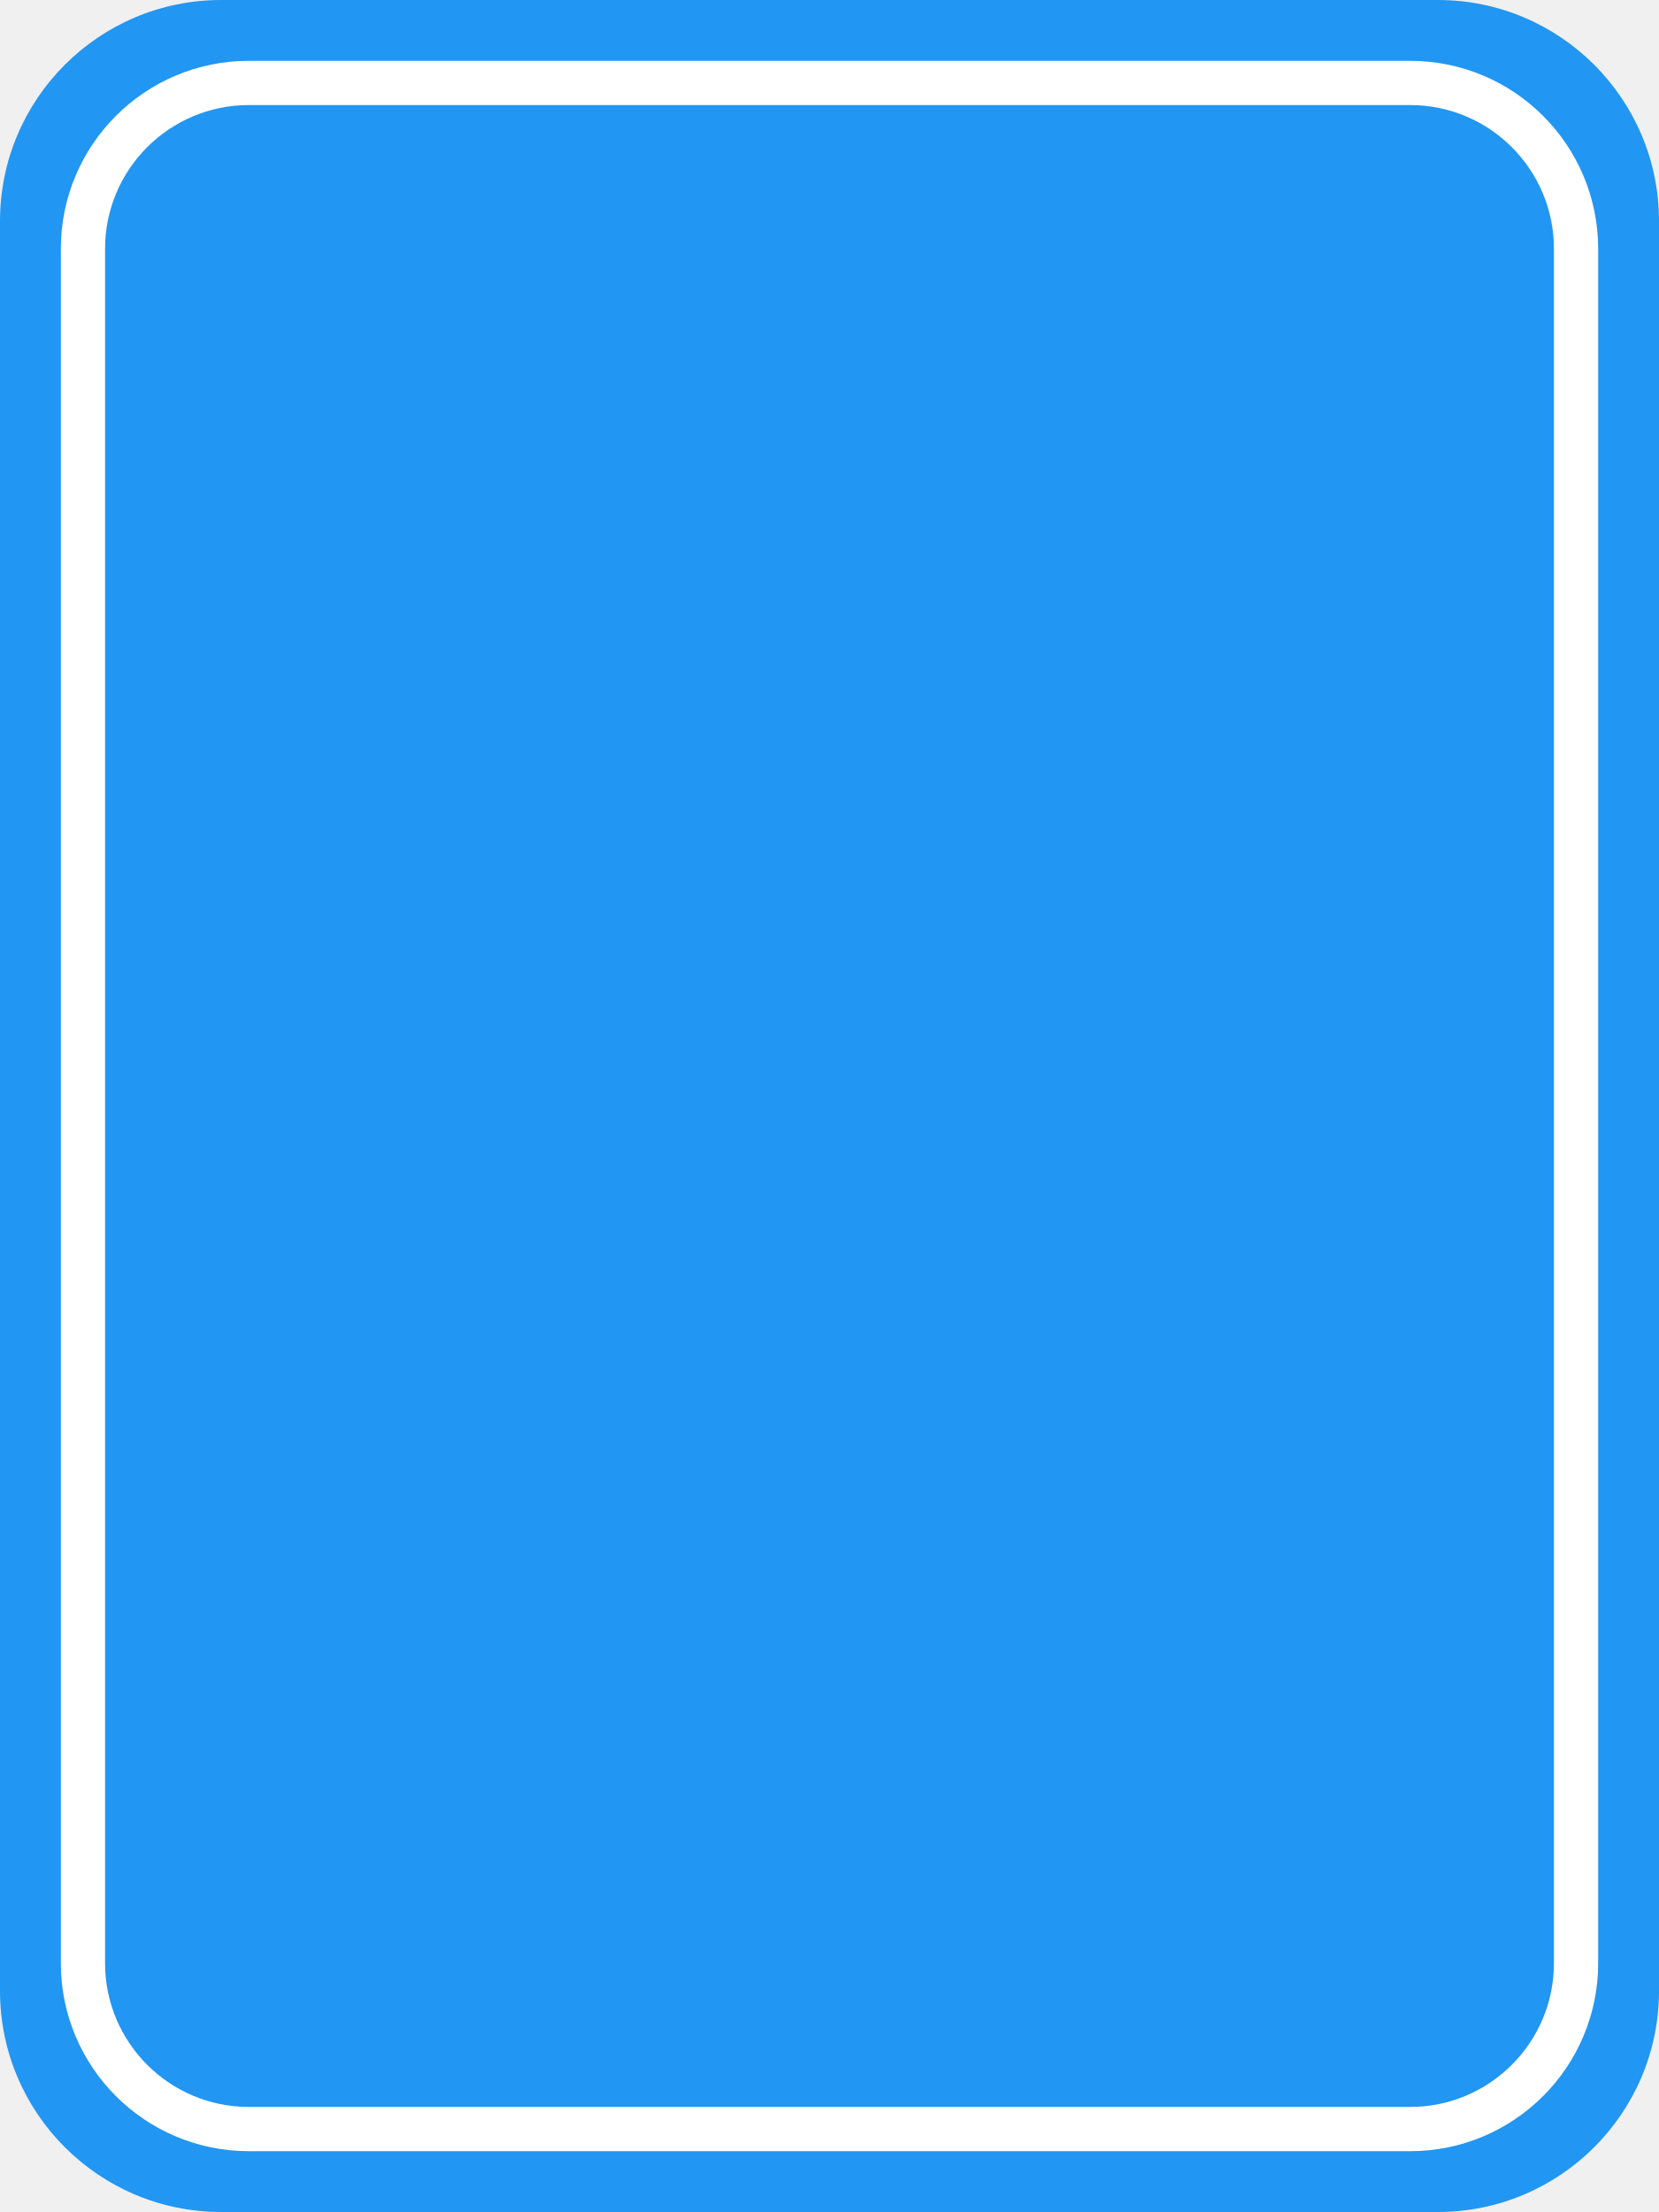
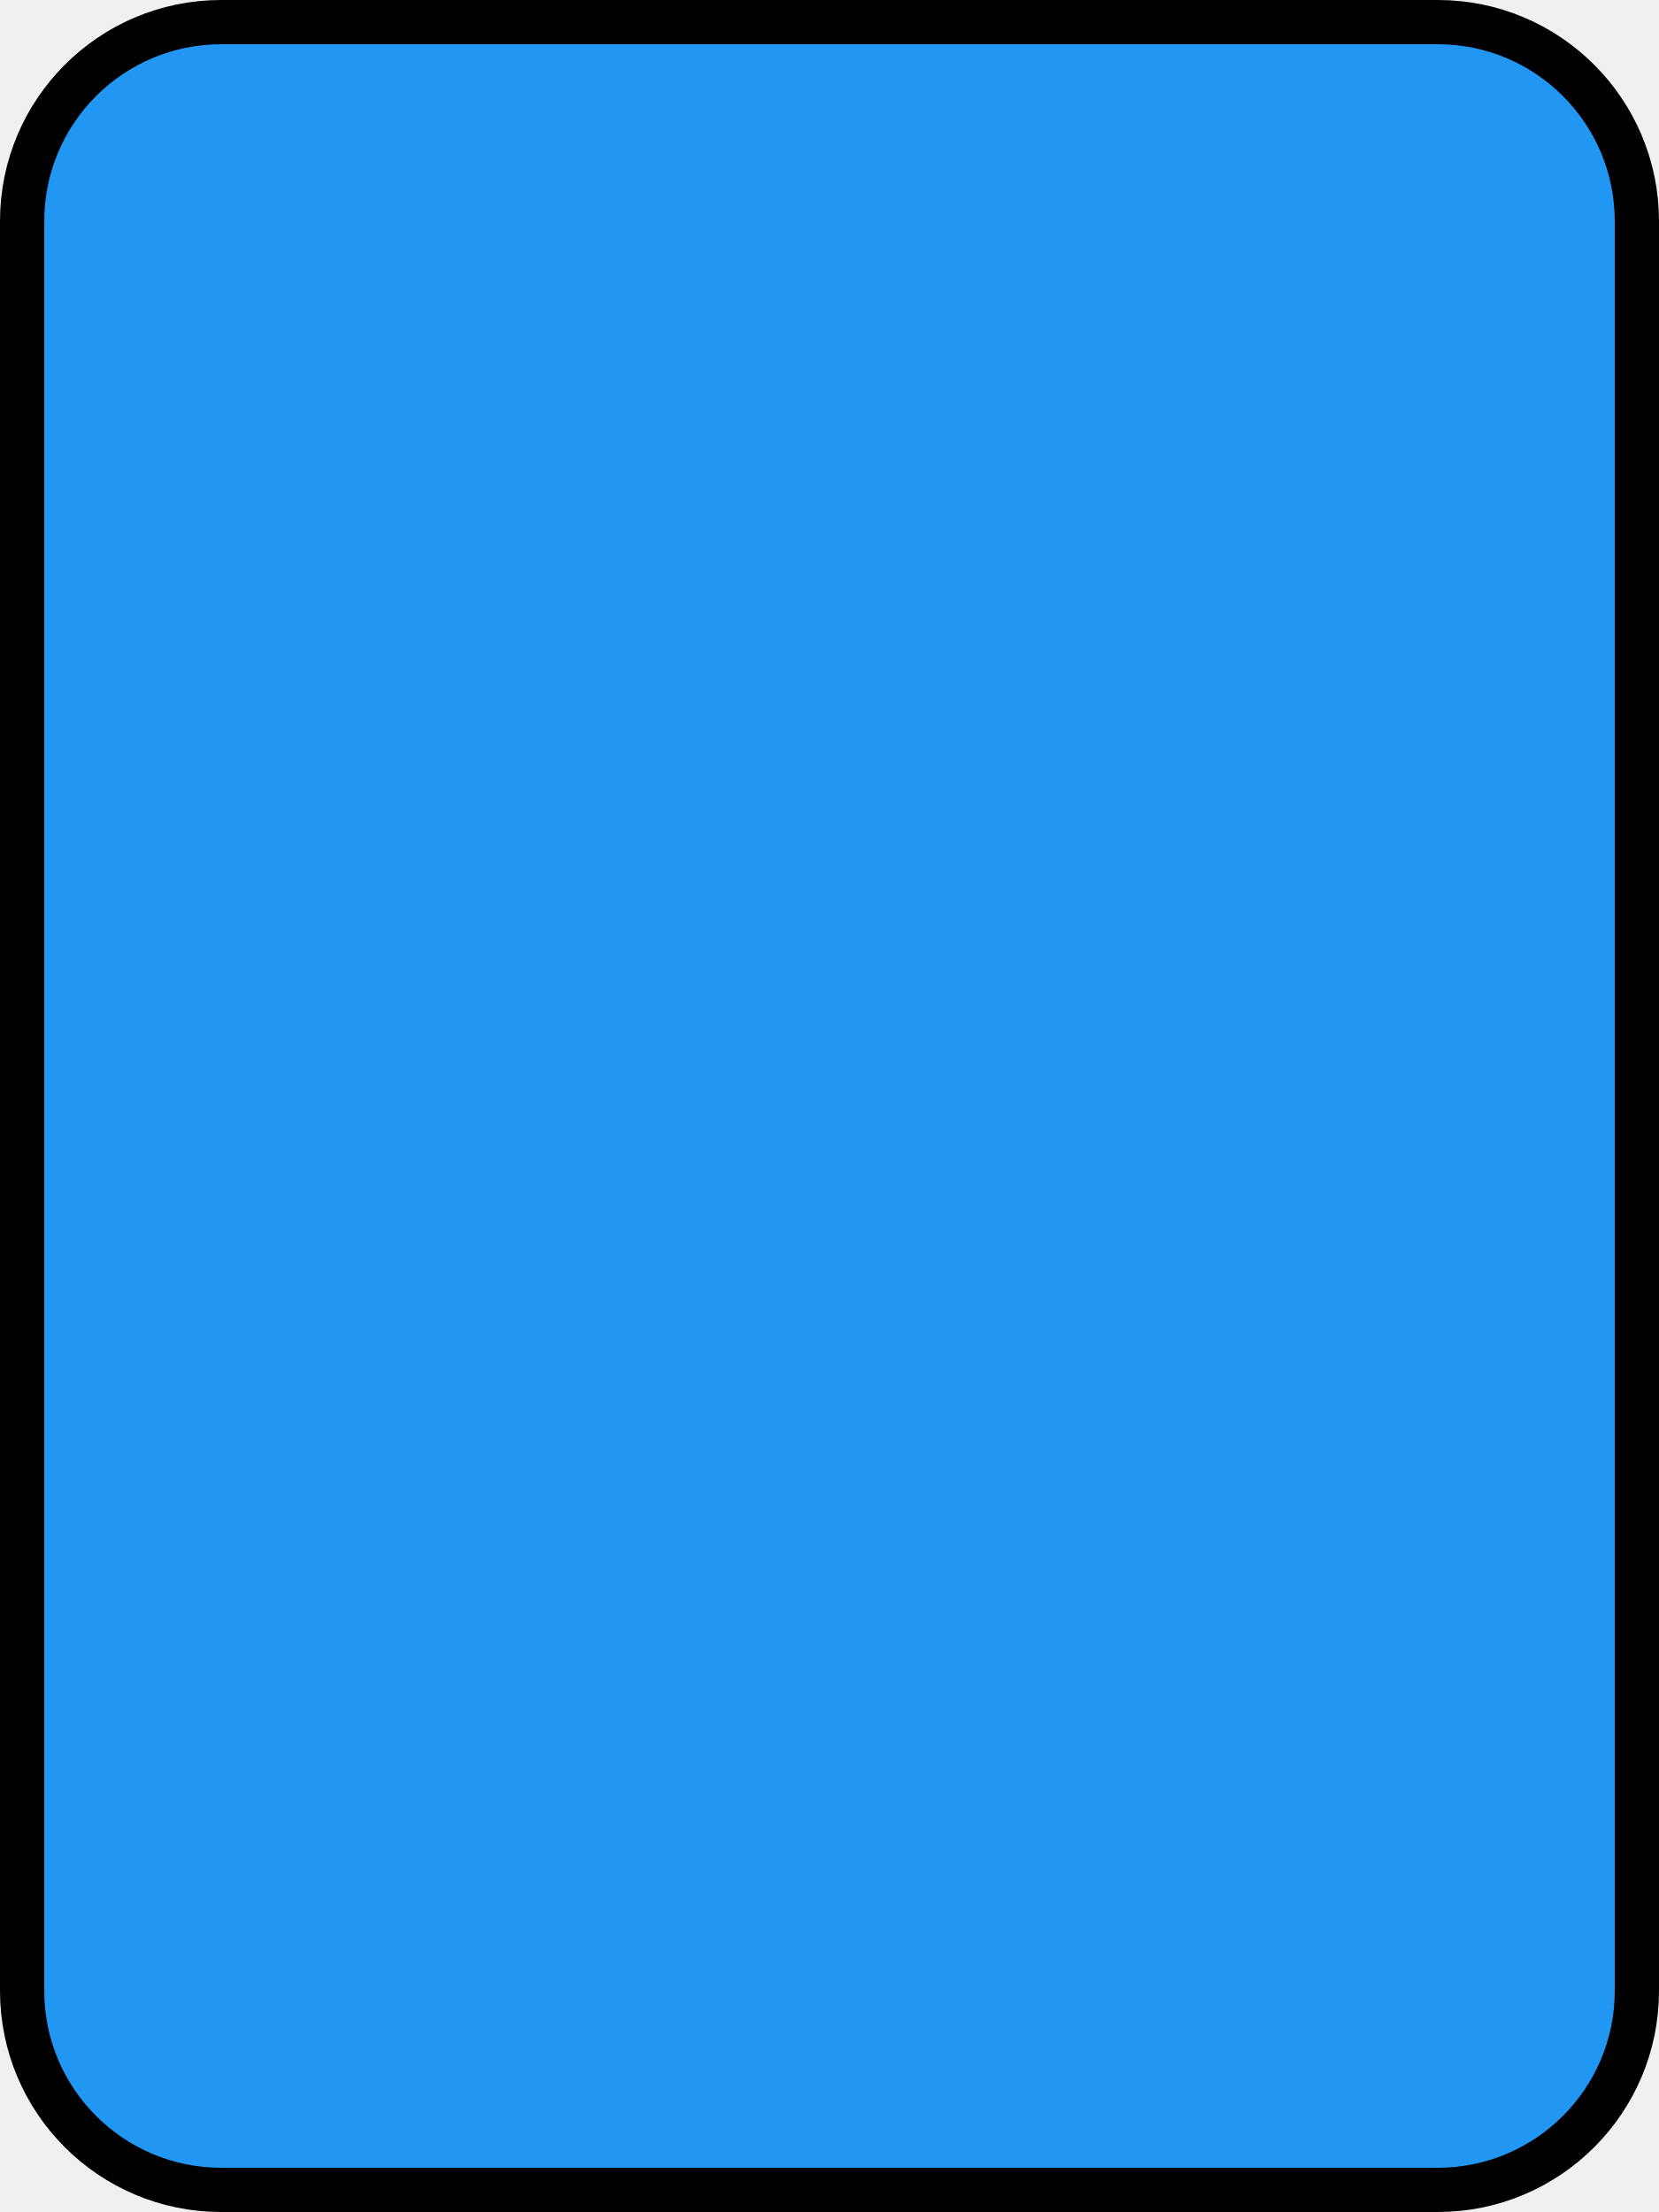
<svg xmlns="http://www.w3.org/2000/svg" width="300" height="400" viewBox="0 0 300 400">
-   <rect x="0" y="0" width="300" height="400" rx="40" fill="#2196F3" />
-   <rect x="15" y="15" width="270" height="370" rx="30" fill="none" stroke="#fff" stroke-width="8" />
+   <rect x="4" y="4" width="292" height="392" rx="36" fill="#2196F3" stroke="#000" stroke-width="8" />
</svg>
